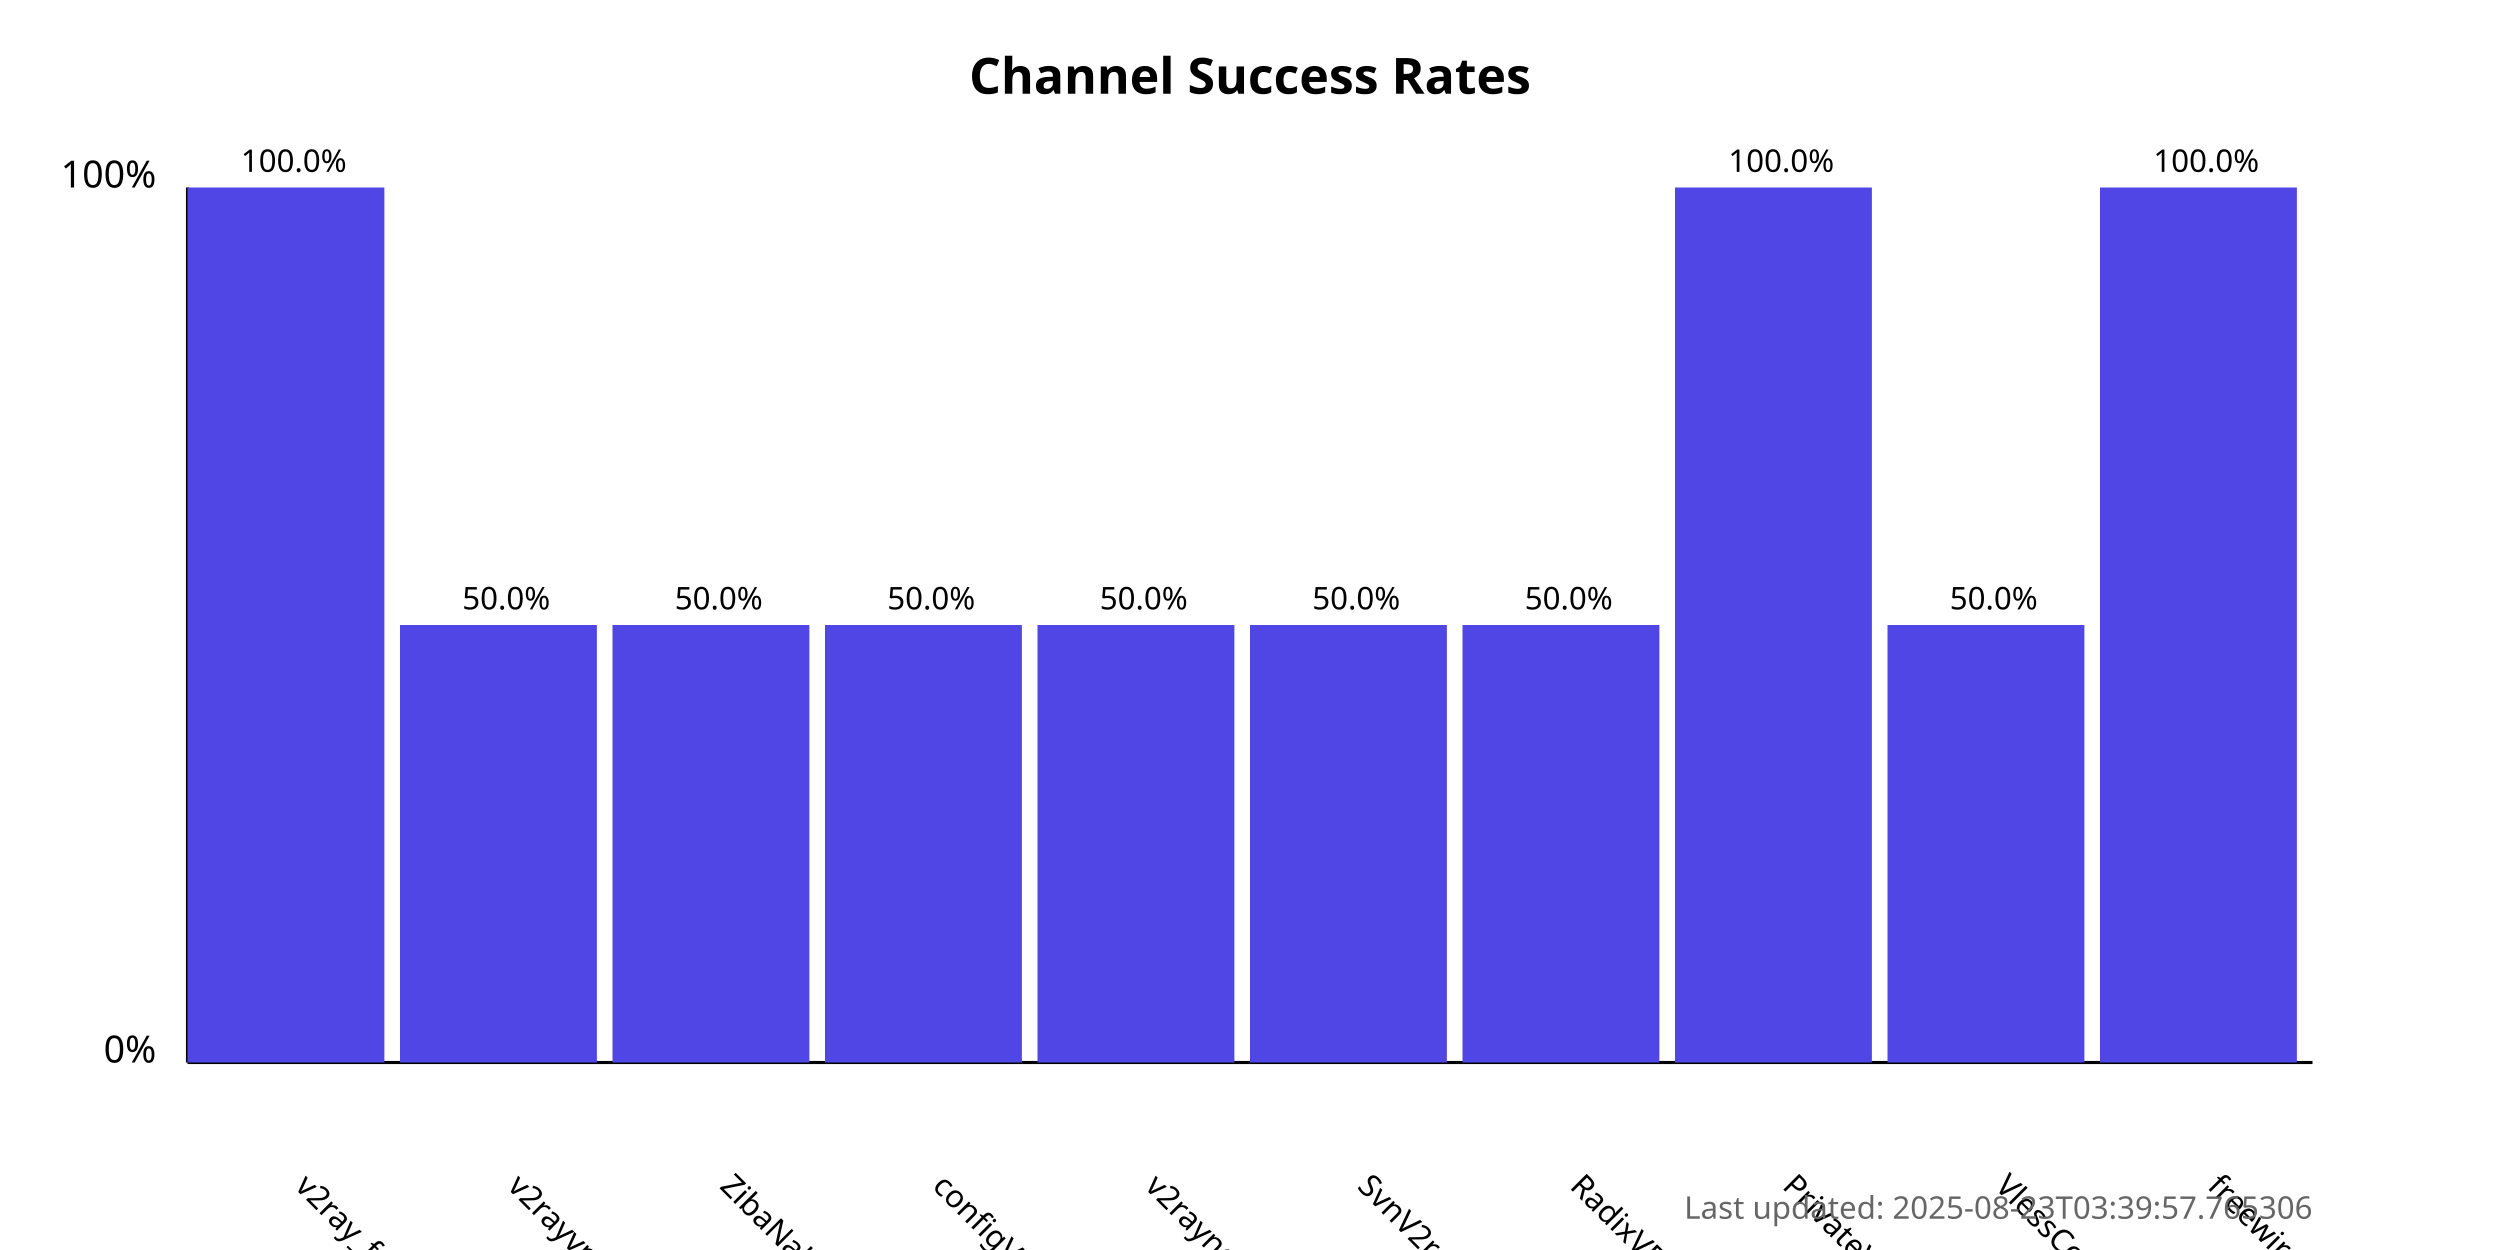
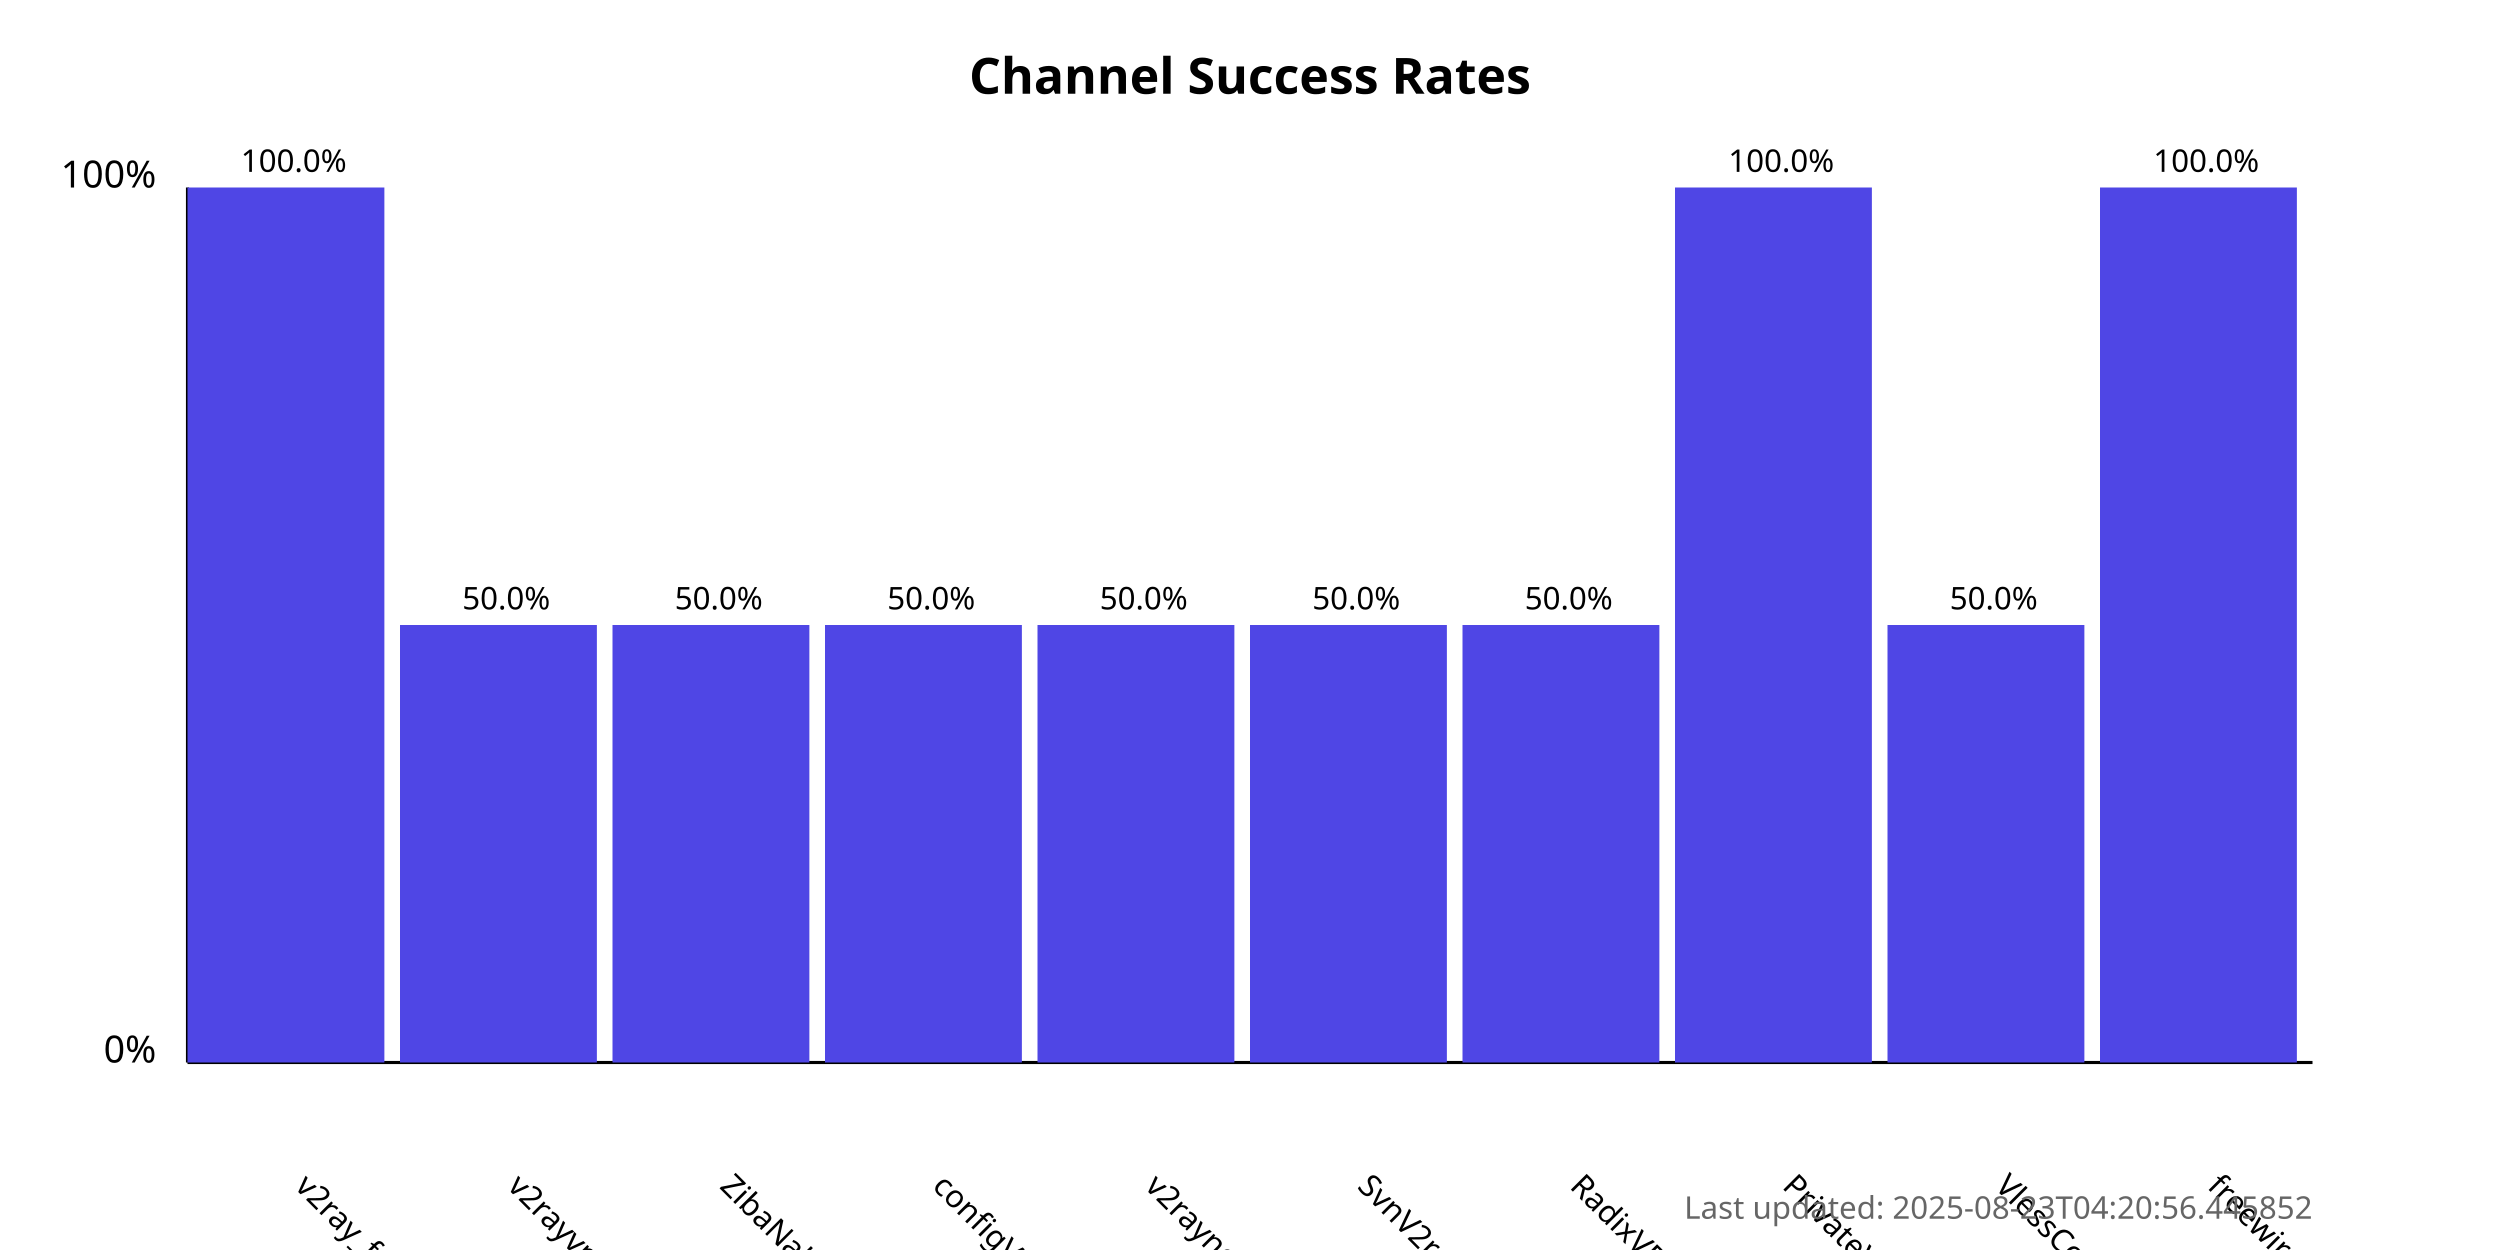
<svg xmlns="http://www.w3.org/2000/svg" width="800" height="400">
  <style>
            .chart-title { font: bold 16px sans-serif; }
            .axis-label { font: 12px sans-serif; }
            .tick-label { font: 10px sans-serif; }
            .bar { fill: #4f46e5; }
            .bar:hover { fill: #6366f1; }
            .timestamp { font: 10px sans-serif; fill: #666; }
        </style>
  <text x="400.0" y="30" text-anchor="middle" class="chart-title">
            Channel Success Rates
        </text>
  <line x1="60" y1="340" x2="60" y2="60" stroke="black" stroke-width="1" />
  <line x1="60" y1="340" x2="740" y2="340" stroke="black" stroke-width="1" />
  <text x="50" y="340" text-anchor="end" class="axis-label">0%</text>
  <text x="50" y="60" text-anchor="end" class="axis-label">100%</text>
  <g>
    <rect x="60" y="60.0" width="63.0" height="280.0" class="bar" />
    <text x="94.0" y="380" transform="rotate(45, 94.0, 380)" text-anchor="start" class="tick-label">
                v2ray_free_conf
            </text>
    <text x="94.0" y="55.0" text-anchor="middle" class="tick-label">
                100.0%
            </text>
  </g>
  <g>
    <rect x="128.0" y="200.0" width="63.0" height="140.0" class="bar" />
    <text x="162.0" y="380" transform="rotate(45, 162.0, 380)" text-anchor="start" class="tick-label">
                v2rayvpno
            </text>
    <text x="162.0" y="195.0" text-anchor="middle" class="tick-label">
                50.0%
            </text>
  </g>
  <g>
    <rect x="196.0" y="200.0" width="63.0" height="140.0" class="bar" />
    <text x="230.0" y="380" transform="rotate(45, 230.0, 380)" text-anchor="start" class="tick-label">
                ZibaNabz
            </text>
    <text x="230.0" y="195.0" text-anchor="middle" class="tick-label">
                50.0%
            </text>
  </g>
  <g>
    <rect x="264.0" y="200.0" width="63.0" height="140.0" class="bar" />
    <text x="298.0" y="380" transform="rotate(45, 298.0, 380)" text-anchor="start" class="tick-label">
                configV2rayForFree
            </text>
    <text x="298.0" y="195.0" text-anchor="middle" class="tick-label">
                50.0%
            </text>
  </g>
  <g>
    <rect x="332.0" y="200.0" width="63.0" height="140.0" class="bar" />
    <text x="366.0" y="380" transform="rotate(45, 366.0, 380)" text-anchor="start" class="tick-label">
                v2rayngvpn
            </text>
    <text x="366.0" y="195.0" text-anchor="middle" class="tick-label">
                50.0%
            </text>
  </g>
  <g>
    <rect x="400.0" y="200.0" width="63.0" height="140.0" class="bar" />
    <text x="434.0" y="380" transform="rotate(45, 434.0, 380)" text-anchor="start" class="tick-label">
                SvnV2ray
            </text>
    <text x="434.0" y="195.0" text-anchor="middle" class="tick-label">
                50.0%
            </text>
  </g>
  <g>
    <rect x="468.0" y="200.0" width="63.0" height="140.0" class="bar" />
    <text x="502.0" y="380" transform="rotate(45, 502.0, 380)" text-anchor="start" class="tick-label">
                RadixVPN
            </text>
    <text x="502.0" y="195.0" text-anchor="middle" class="tick-label">
                50.0%
            </text>
  </g>
  <g>
    <rect x="536.0" y="60.0" width="63.0" height="280.0" class="bar" />
    <text x="570.0" y="380" transform="rotate(45, 570.0, 380)" text-anchor="start" class="tick-label">
                PrivateVPNs
            </text>
    <text x="570.0" y="55.0" text-anchor="middle" class="tick-label">
                100.0%
            </text>
  </g>
  <g>
    <rect x="604.0" y="200.0" width="63.0" height="140.0" class="bar" />
    <text x="638.0" y="380" transform="rotate(45, 638.0, 380)" text-anchor="start" class="tick-label">
                VlessConfig
            </text>
    <text x="638.0" y="195.0" text-anchor="middle" class="tick-label">
                50.0%
            </text>
  </g>
  <g>
    <rect x="672.0" y="60.0" width="63.0" height="280.0" class="bar" />
    <text x="706.0" y="380" transform="rotate(45, 706.0, 380)" text-anchor="start" class="tick-label">
                freewireguard
            </text>
    <text x="706.0" y="55.0" text-anchor="middle" class="tick-label">
                100.0%
            </text>
  </g>
  <text x="740" y="390" text-anchor="end" class="timestamp">
-             Last updated: 2025-08-23T03:39:57.765306
+             Last updated: 2025-08-23T04:20:56.445852
        </text>
</svg>
